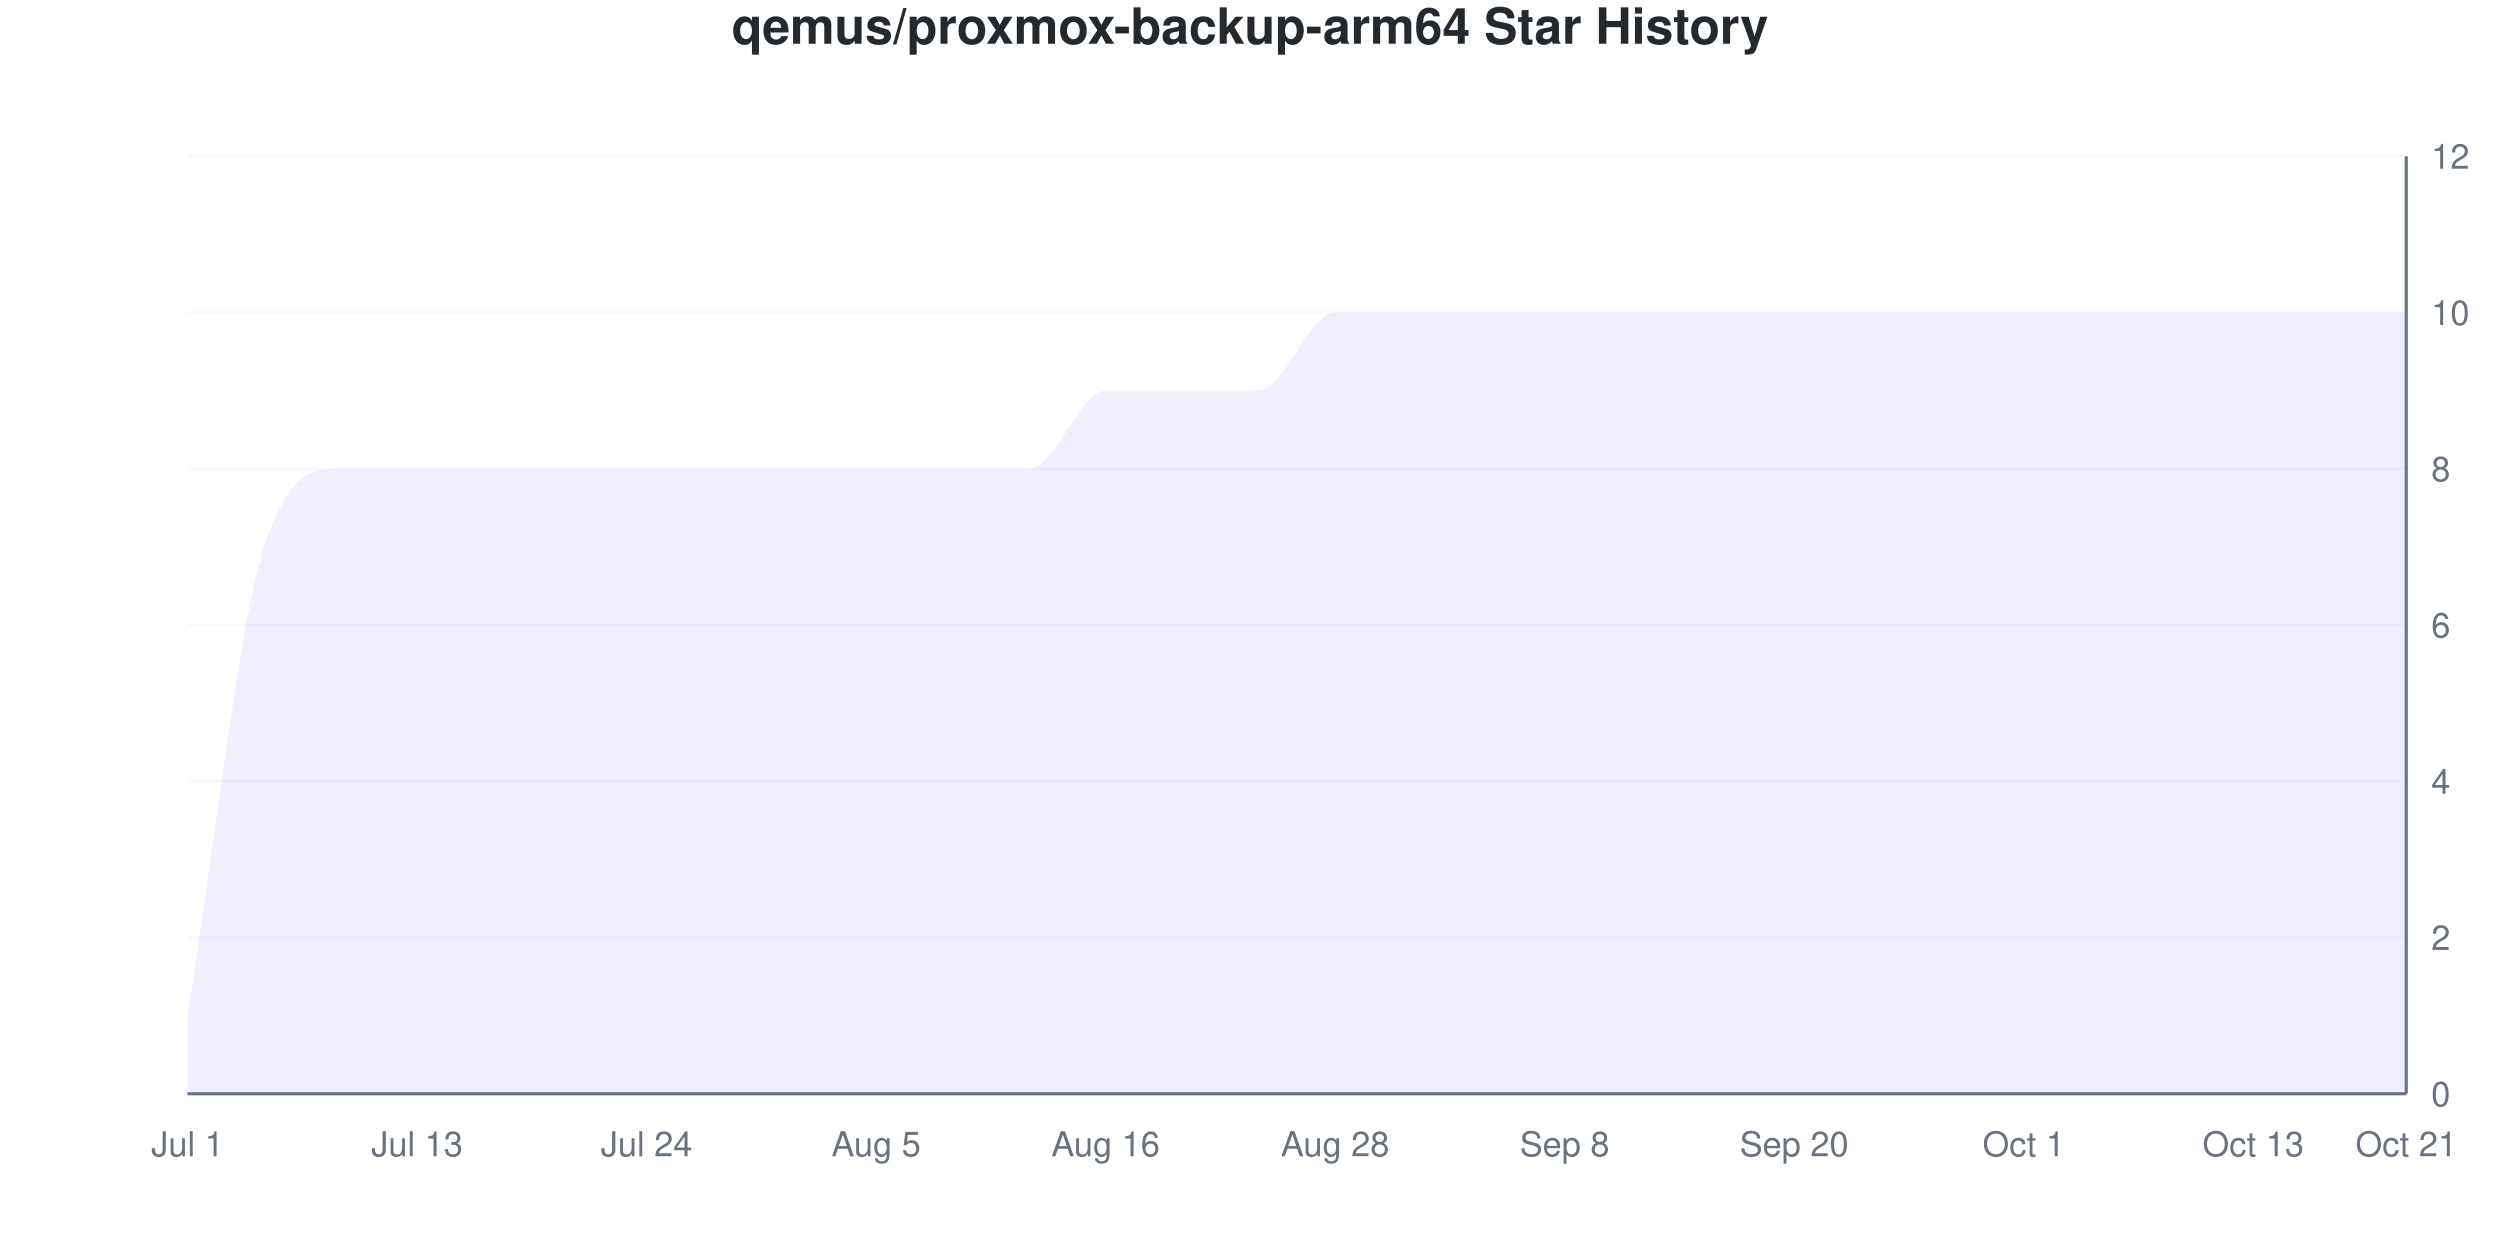
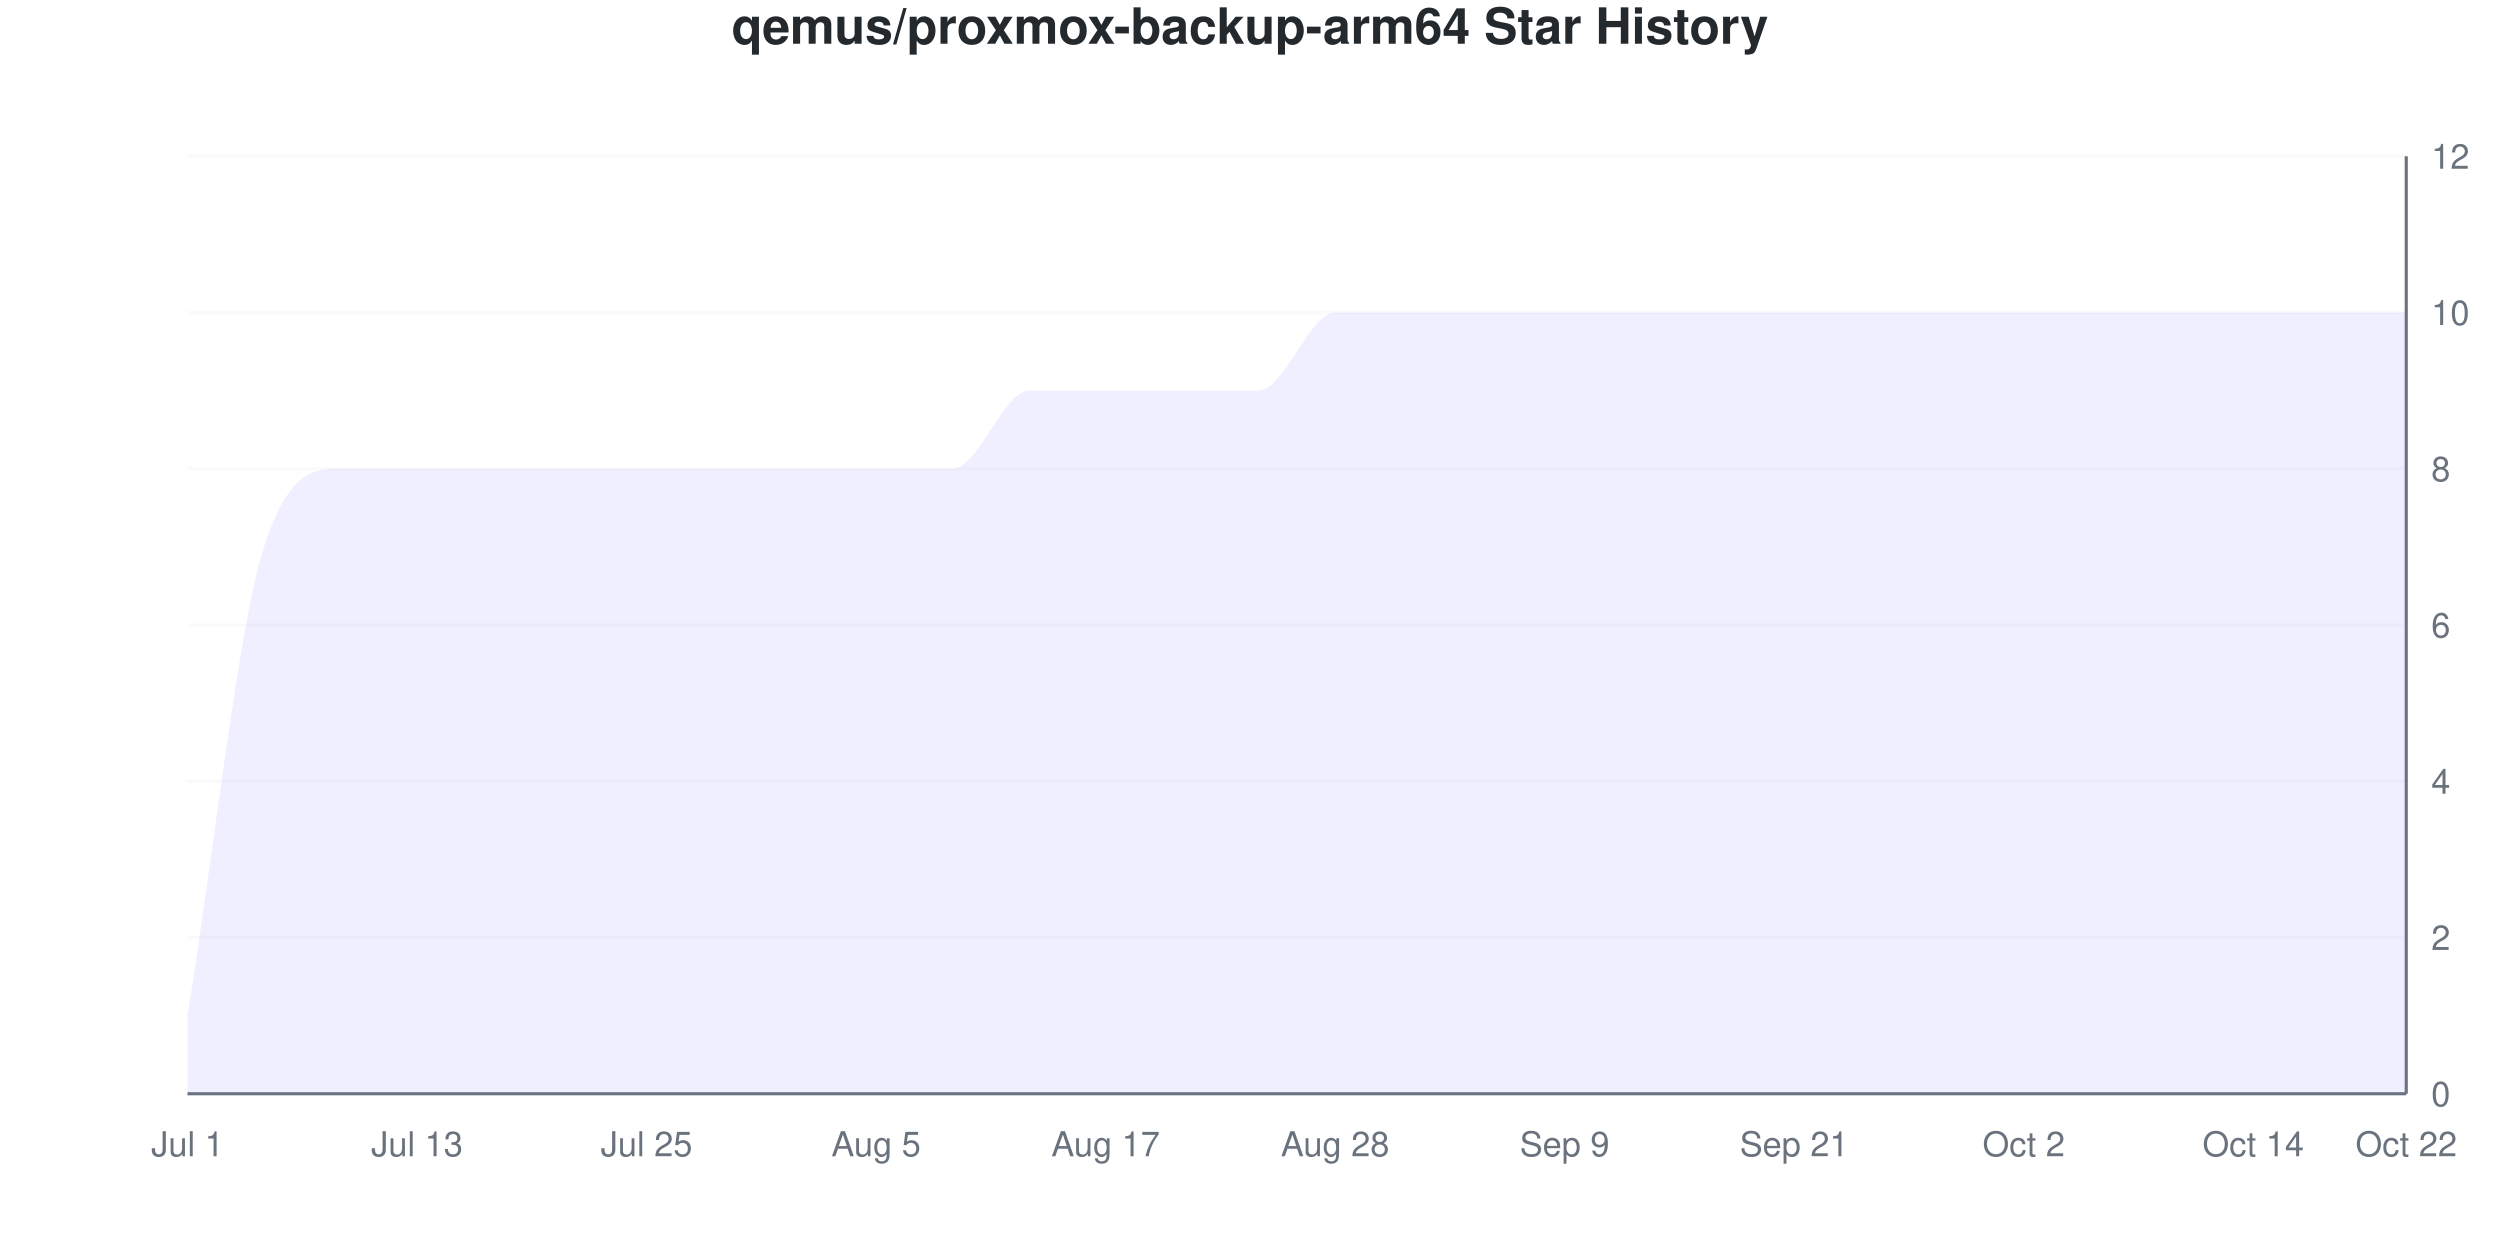
<svg xmlns="http://www.w3.org/2000/svg" viewBox="0 0 800 400" width="800" height="400">
  <style>
    @keyframes drawLine {
      to { stroke-dashoffset: 0; }
    }
    @keyframes fadeInPoint {
      from { opacity: 0; }
      to { opacity: 1; }
    }
    .data-line-0 {
      stroke-dasharray: 1342;
      stroke-dashoffset: 1342;
      animation: drawLine 2s ease-out forwards;
    }
    .data-point {
      opacity: 0;
      animation: fadeInPoint 0.5s ease-out forwards;
    }
    .chart-bg { fill: #fff; }
    .chart-text { fill: #24292e; }
    .chart-muted { fill: #6a737d; }
    .chart-grid { stroke: #eee; }
    .chart-axis { stroke: #6a737d; }
    @media (prefers-color-scheme: dark) {
      .chart-bg { fill: #0d1117; }
      .chart-text { fill: #e6edf3; }
      .chart-muted { fill: #8b949e; }
      .chart-grid { stroke: #21262d; }
      .chart-axis { stroke: #8b949e; }
    }
  </style>
  <rect width="800" height="400" class="chart-bg" />
  <text x="400" y="14" text-anchor="middle" class="chart-text" font-size="16" font-weight="bold" font-family="-apple-system, BlinkMacSystemFont, 'Segoe UI', Helvetica, Arial, sans-serif">qemus/proxmox-backup-arm64 Star History</text>
  <g class="grid">
    <line x1="60" y1="350" x2="770" y2="350" class="chart-grid" stroke-opacity="0.3" />
    <text x="778" y="354" text-anchor="start" class="chart-muted" font-size="11" font-family="-apple-system, BlinkMacSystemFont, 'Segoe UI', Helvetica, Arial, sans-serif">0</text>
    <line x1="60" y1="300" x2="770" y2="300" class="chart-grid" stroke-opacity="0.3" />
    <text x="778" y="304" text-anchor="start" class="chart-muted" font-size="11" font-family="-apple-system, BlinkMacSystemFont, 'Segoe UI', Helvetica, Arial, sans-serif">2</text>
    <line x1="60" y1="250" x2="770" y2="250" class="chart-grid" stroke-opacity="0.3" />
    <text x="778" y="254" text-anchor="start" class="chart-muted" font-size="11" font-family="-apple-system, BlinkMacSystemFont, 'Segoe UI', Helvetica, Arial, sans-serif">4</text>
    <line x1="60" y1="200" x2="770" y2="200" class="chart-grid" stroke-opacity="0.3" />
    <text x="778" y="204" text-anchor="start" class="chart-muted" font-size="11" font-family="-apple-system, BlinkMacSystemFont, 'Segoe UI', Helvetica, Arial, sans-serif">6</text>
    <line x1="60" y1="150" x2="770" y2="150" class="chart-grid" stroke-opacity="0.3" />
    <text x="778" y="154" text-anchor="start" class="chart-muted" font-size="11" font-family="-apple-system, BlinkMacSystemFont, 'Segoe UI', Helvetica, Arial, sans-serif">8</text>
    <line x1="60" y1="100" x2="770" y2="100" class="chart-grid" stroke-opacity="0.3" />
    <text x="778" y="104" text-anchor="start" class="chart-muted" font-size="11" font-family="-apple-system, BlinkMacSystemFont, 'Segoe UI', Helvetica, Arial, sans-serif">10</text>
    <line x1="60" y1="50" x2="770" y2="50" class="chart-grid" stroke-opacity="0.3" />
    <text x="778" y="54" text-anchor="start" class="chart-muted" font-size="11" font-family="-apple-system, BlinkMacSystemFont, 'Segoe UI', Helvetica, Arial, sans-serif">12</text>
  </g>
  <g class="milestones">
    
  </g>
  <g class="x-axis">
    <text x="60" y="370" text-anchor="middle" class="chart-muted" font-size="11" font-family="-apple-system, BlinkMacSystemFont, 'Segoe UI', Helvetica, Arial, sans-serif">Jul 1</text>
    <text x="133.448" y="370" text-anchor="middle" class="chart-muted" font-size="11" font-family="-apple-system, BlinkMacSystemFont, 'Segoe UI', Helvetica, Arial, sans-serif">Jul 13</text>
-     <text x="206.897" y="370" text-anchor="middle" class="chart-muted" font-size="11" font-family="-apple-system, BlinkMacSystemFont, 'Segoe UI', Helvetica, Arial, sans-serif">Jul 24</text>
+     <text x="206.897" y="370" text-anchor="middle" class="chart-muted" font-size="11" font-family="-apple-system, BlinkMacSystemFont, 'Segoe UI', Helvetica, Arial, sans-serif">Jul 25</text>
    <text x="280.345" y="370" text-anchor="middle" class="chart-muted" font-size="11" font-family="-apple-system, BlinkMacSystemFont, 'Segoe UI', Helvetica, Arial, sans-serif">Aug 5</text>
-     <text x="353.793" y="370" text-anchor="middle" class="chart-muted" font-size="11" font-family="-apple-system, BlinkMacSystemFont, 'Segoe UI', Helvetica, Arial, sans-serif">Aug 16</text>
+     <text x="353.793" y="370" text-anchor="middle" class="chart-muted" font-size="11" font-family="-apple-system, BlinkMacSystemFont, 'Segoe UI', Helvetica, Arial, sans-serif">Aug 17</text>
    <text x="427.241" y="370" text-anchor="middle" class="chart-muted" font-size="11" font-family="-apple-system, BlinkMacSystemFont, 'Segoe UI', Helvetica, Arial, sans-serif">Aug 28</text>
-     <text x="500.69" y="370" text-anchor="middle" class="chart-muted" font-size="11" font-family="-apple-system, BlinkMacSystemFont, 'Segoe UI', Helvetica, Arial, sans-serif">Sep 8</text>
-     <text x="574.138" y="370" text-anchor="middle" class="chart-muted" font-size="11" font-family="-apple-system, BlinkMacSystemFont, 'Segoe UI', Helvetica, Arial, sans-serif">Sep 20</text>
-     <text x="647.586" y="370" text-anchor="middle" class="chart-muted" font-size="11" font-family="-apple-system, BlinkMacSystemFont, 'Segoe UI', Helvetica, Arial, sans-serif">Oct 1</text>
-     <text x="721.034" y="370" text-anchor="middle" class="chart-muted" font-size="11" font-family="-apple-system, BlinkMacSystemFont, 'Segoe UI', Helvetica, Arial, sans-serif">Oct 13</text>
-     <text x="770" y="370" text-anchor="middle" class="chart-muted" font-size="11" font-family="-apple-system, BlinkMacSystemFont, 'Segoe UI', Helvetica, Arial, sans-serif">Oct 21</text>
+     <text x="500.69" y="370" text-anchor="middle" class="chart-muted" font-size="11" font-family="-apple-system, BlinkMacSystemFont, 'Segoe UI', Helvetica, Arial, sans-serif">Sep 9</text>
+     <text x="574.138" y="370" text-anchor="middle" class="chart-muted" font-size="11" font-family="-apple-system, BlinkMacSystemFont, 'Segoe UI', Helvetica, Arial, sans-serif">Sep 21</text>
+     <text x="647.586" y="370" text-anchor="middle" class="chart-muted" font-size="11" font-family="-apple-system, BlinkMacSystemFont, 'Segoe UI', Helvetica, Arial, sans-serif">Oct 2</text>
+     <text x="721.034" y="370" text-anchor="middle" class="chart-muted" font-size="11" font-family="-apple-system, BlinkMacSystemFont, 'Segoe UI', Helvetica, Arial, sans-serif">Oct 14</text>
+     <text x="770" y="370" text-anchor="middle" class="chart-muted" font-size="11" font-family="-apple-system, BlinkMacSystemFont, 'Segoe UI', Helvetica, Arial, sans-serif">Oct 22</text>
  </g>
  <line x1="770" y1="50" x2="770" y2="350" class="chart-axis" stroke-width="1" />
  <line x1="60" y1="350" x2="770" y2="350" class="chart-axis" stroke-width="1" />
-   <path d="M60,350 L60,325 C68.161,275 76.322,200 84.483,175 C92.644,150 100.805,150 108.966,150 C117.126,150 125.287,150 133.448,150 C141.609,150 149.77,150 157.931,150 C166.092,150 174.253,150 182.414,150 C190.575,150 198.736,150 206.897,150 C215.057,150 223.218,150 231.379,150 C239.54,150 247.701,150 255.862,150 C264.023,150 272.184,150 280.345,150 C288.506,150 296.667,150 304.828,150 C312.989,150 321.149,150 329.31,150 C337.471,150 345.632,125 353.793,125 C361.954,125 370.115,125 378.276,125 C386.437,125 394.598,125 402.759,125 C410.92,125 419.08,100 427.241,100 C435.402,100 443.563,100 451.724,100 C459.885,100 468.046,100 476.207,100 C484.368,100 492.529,100 500.69,100 C508.851,100 517.011,100 525.172,100 C533.333,100 541.494,100 549.655,100 C557.816,100 565.977,100 574.138,100 C582.299,100 590.46,100 598.621,100 C606.782,100 614.943,100 623.103,100 C631.264,100 639.425,100 647.586,100 C655.747,100 663.908,100 672.069,100 C680.23,100 688.391,100 696.552,100 C704.713,100 712.874,100 721.034,100 C729.195,100 737.356,100 745.517,100 C753.678,100 761.839,100 770,100 L770,350 L60,350 Z" fill="#6b63ff" fill-opacity="0.1" />
-   <path d="M60,350 L60,325 C68.161,275 76.322,200 84.483,175 C92.644,150 100.805,150 108.966,150 C117.126,150 125.287,150 133.448,150 C141.609,150 149.77,150 157.931,150 C166.092,150 174.253,150 182.414,150 C190.575,150 198.736,150 206.897,150 C215.057,150 223.218,150 231.379,150 C239.54,150 247.701,150 255.862,150 C264.023,150 272.184,150 280.345,150 C288.506,150 296.667,150 304.828,150 C312.989,150 321.149,150 329.31,150 C337.471,150 345.632,125 353.793,125 C361.954,125 370.115,125 378.276,125 C386.437,125 394.598,125 402.759,125 C410.92,125 419.08,100 427.241,100 C435.402,100 443.563,100 451.724,100 C459.885,100 468.046,100 476.207,100 C484.368,100 492.529,100 500.69,100 C508.851,100 517.011,100 525.172,100 C533.333,100 541.494,100 549.655,100 C557.816,100 565.977,100 574.138,100 C582.299,100 590.46,100 598.621,100 C606.782,100 614.943,100 623.103,100 C631.264,100 639.425,100 647.586,100 C655.747,100 663.908,100 672.069,100 C680.23,100 688.391,100 696.552,100 C704.713,100 712.874,100 721.034,100 C729.195,100 737.356,100 745.517,100 C753.678,100 761.839,100 770,100" fill="none" stroke="#6b63ff" stroke-width="2.5" class="data-line-0" />
+   <path d="M60,350 L60,325 C68.161,275 76.322,200 84.483,175 C92.644,150 100.805,150 108.966,150 C117.126,150 125.287,150 133.448,150 C141.609,150 149.77,150 157.931,150 C166.092,150 174.253,150 182.414,150 C190.575,150 198.736,150 206.897,150 C215.057,150 223.218,150 231.379,150 C239.54,150 247.701,150 255.862,150 C264.023,150 272.184,150 280.345,150 C288.506,150 296.667,150 304.828,150 C312.989,150 321.149,125 329.31,125 C337.471,125 345.632,125 353.793,125 C361.954,125 370.115,125 378.276,125 C386.437,125 394.598,125 402.759,125 C410.92,125 419.08,100 427.241,100 C435.402,100 443.563,100 451.724,100 C459.885,100 468.046,100 476.207,100 C484.368,100 492.529,100 500.69,100 C508.851,100 517.011,100 525.172,100 C533.333,100 541.494,100 549.655,100 C557.816,100 565.977,100 574.138,100 C582.299,100 590.46,100 598.621,100 C606.782,100 614.943,100 623.103,100 C631.264,100 639.425,100 647.586,100 C655.747,100 663.908,100 672.069,100 C680.23,100 688.391,100 696.552,100 C704.713,100 712.874,100 721.034,100 C729.195,100 737.356,100 745.517,100 C753.678,100 761.839,100 770,100 L770,350 L60,350 Z" fill="#6b63ff" fill-opacity="0.1" />
+   <path d="M60,350 L60,325 C68.161,275 76.322,200 84.483,175 C92.644,150 100.805,150 108.966,150 C117.126,150 125.287,150 133.448,150 C141.609,150 149.77,150 157.931,150 C166.092,150 174.253,150 182.414,150 C190.575,150 198.736,150 206.897,150 C215.057,150 223.218,150 231.379,150 C239.54,150 247.701,150 255.862,150 C264.023,150 272.184,150 280.345,150 C288.506,150 296.667,150 304.828,150 C312.989,150 321.149,125 329.31,125 C337.471,125 345.632,125 353.793,125 C361.954,125 370.115,125 378.276,125 C386.437,125 394.598,125 402.759,125 C410.92,125 419.08,100 427.241,100 C435.402,100 443.563,100 451.724,100 C459.885,100 468.046,100 476.207,100 C484.368,100 492.529,100 500.69,100 C508.851,100 517.011,100 525.172,100 C533.333,100 541.494,100 549.655,100 C557.816,100 565.977,100 574.138,100 C582.299,100 590.46,100 598.621,100 C606.782,100 614.943,100 623.103,100 C631.264,100 639.425,100 647.586,100 C655.747,100 663.908,100 672.069,100 C680.23,100 688.391,100 696.552,100 C704.713,100 712.874,100 721.034,100 C729.195,100 737.356,100 745.517,100 C753.678,100 761.839,100 770,100" fill="none" stroke="#6b63ff" stroke-width="2.5" class="data-line-0" />
  <g class="points">
    <circle cx="60" cy="325" r="4" fill="#6b63ff" class="data-point" style="animation-delay: 1.50s" />
    <circle cx="84.483" cy="175" r="4" fill="#6b63ff" class="data-point" style="animation-delay: 1.55s" />
    <circle cx="108.966" cy="150" r="4" fill="#6b63ff" class="data-point" style="animation-delay: 1.60s" />
    <circle cx="133.448" cy="150" r="4" fill="#6b63ff" class="data-point" style="animation-delay: 1.65s" />
    <circle cx="157.931" cy="150" r="4" fill="#6b63ff" class="data-point" style="animation-delay: 1.70s" />
    <circle cx="182.414" cy="150" r="4" fill="#6b63ff" class="data-point" style="animation-delay: 1.75s" />
    <circle cx="206.897" cy="150" r="4" fill="#6b63ff" class="data-point" style="animation-delay: 1.80s" />
    <circle cx="231.379" cy="150" r="4" fill="#6b63ff" class="data-point" style="animation-delay: 1.85s" />
    <circle cx="255.862" cy="150" r="4" fill="#6b63ff" class="data-point" style="animation-delay: 1.90s" />
    <circle cx="280.345" cy="150" r="4" fill="#6b63ff" class="data-point" style="animation-delay: 1.95s" />
    <circle cx="304.828" cy="150" r="4" fill="#6b63ff" class="data-point" style="animation-delay: 2.00s" />
-     <circle cx="329.31" cy="150" r="4" fill="#6b63ff" class="data-point" style="animation-delay: 2.05s" />
+     <circle cx="329.31" cy="125" r="4" fill="#6b63ff" class="data-point" style="animation-delay: 2.05s" />
    <circle cx="353.793" cy="125" r="4" fill="#6b63ff" class="data-point" style="animation-delay: 2.10s" />
    <circle cx="378.276" cy="125" r="4" fill="#6b63ff" class="data-point" style="animation-delay: 2.15s" />
    <circle cx="402.759" cy="125" r="4" fill="#6b63ff" class="data-point" style="animation-delay: 2.20s" />
    <circle cx="427.241" cy="100" r="4" fill="#6b63ff" class="data-point" style="animation-delay: 2.25s" />
    <circle cx="451.724" cy="100" r="4" fill="#6b63ff" class="data-point" style="animation-delay: 2.30s" />
    <circle cx="476.207" cy="100" r="4" fill="#6b63ff" class="data-point" style="animation-delay: 2.35s" />
    <circle cx="500.69" cy="100" r="4" fill="#6b63ff" class="data-point" style="animation-delay: 2.40s" />
    <circle cx="525.172" cy="100" r="4" fill="#6b63ff" class="data-point" style="animation-delay: 2.45s" />
    <circle cx="549.655" cy="100" r="4" fill="#6b63ff" class="data-point" style="animation-delay: 2.50s" />
    <circle cx="574.138" cy="100" r="4" fill="#6b63ff" class="data-point" style="animation-delay: 2.55s" />
    <circle cx="598.621" cy="100" r="4" fill="#6b63ff" class="data-point" style="animation-delay: 2.60s" />
    <circle cx="623.103" cy="100" r="4" fill="#6b63ff" class="data-point" style="animation-delay: 2.65s" />
    <circle cx="647.586" cy="100" r="4" fill="#6b63ff" class="data-point" style="animation-delay: 2.70s" />
    <circle cx="672.069" cy="100" r="4" fill="#6b63ff" class="data-point" style="animation-delay: 2.75s" />
    <circle cx="696.552" cy="100" r="4" fill="#6b63ff" class="data-point" style="animation-delay: 2.80s" />
    <circle cx="721.034" cy="100" r="4" fill="#6b63ff" class="data-point" style="animation-delay: 2.85s" />
    <circle cx="745.517" cy="100" r="4" fill="#6b63ff" class="data-point" style="animation-delay: 2.90s" />
    <circle cx="770" cy="100" r="4" fill="#6b63ff" class="data-point" style="animation-delay: 2.95s" />
  </g>
</svg>
